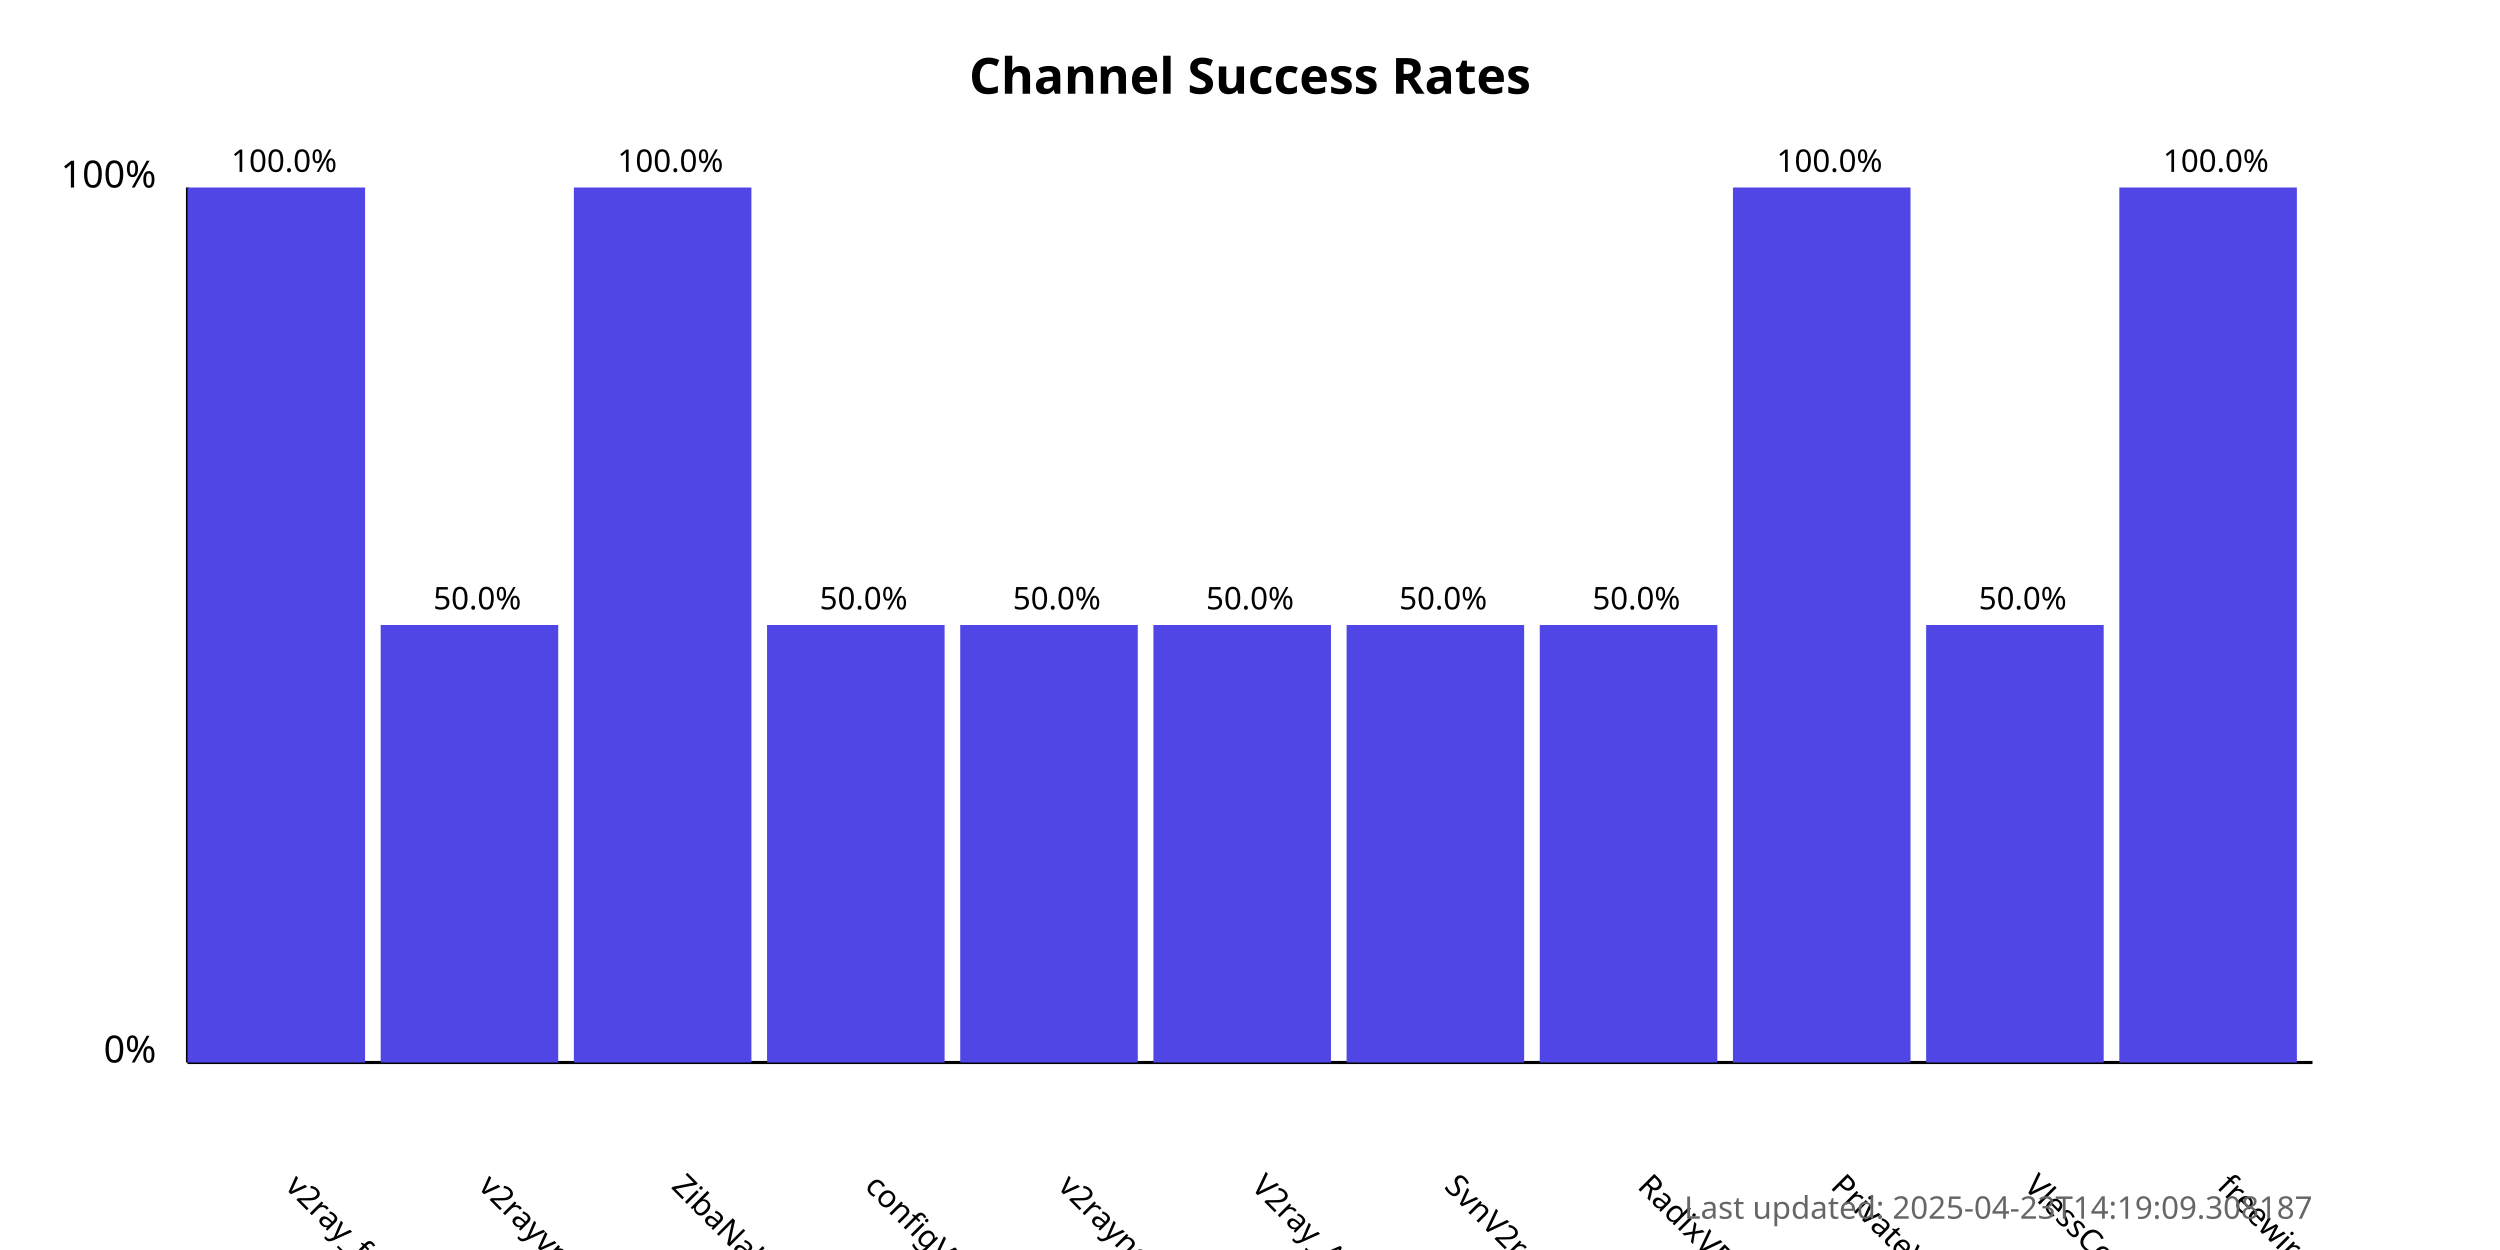
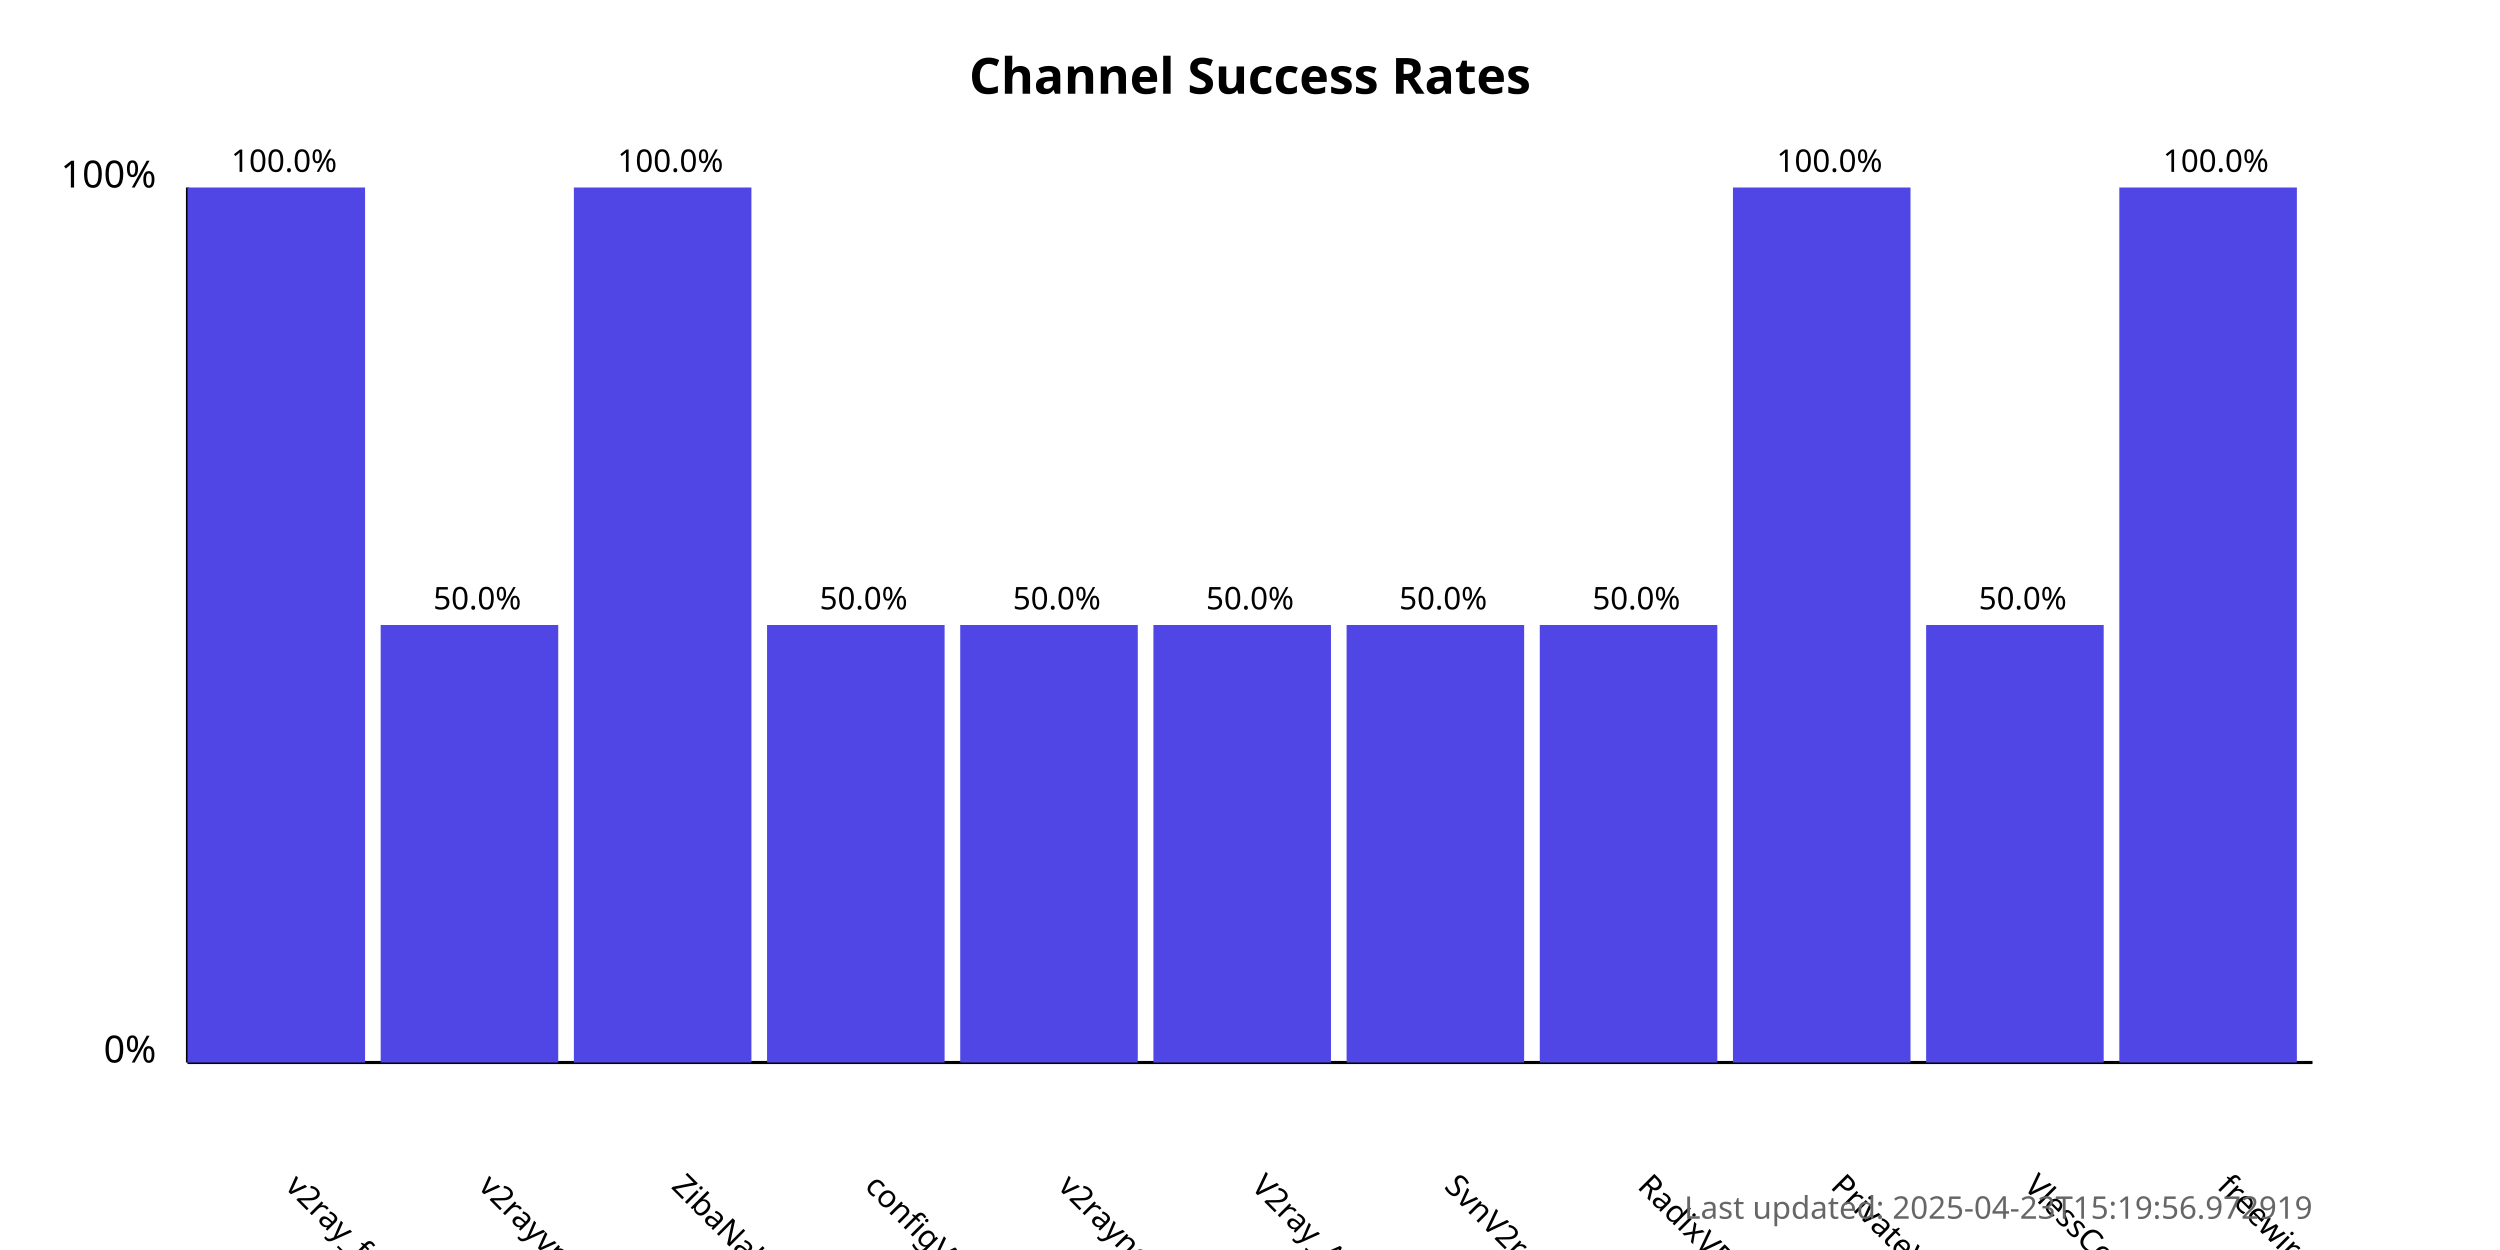
<svg xmlns="http://www.w3.org/2000/svg" width="800" height="400">
  <style>
            .chart-title { font: bold 16px sans-serif; }
            .axis-label { font: 12px sans-serif; }
            .tick-label { font: 10px sans-serif; }
            .bar { fill: #4f46e5; }
            .bar:hover { fill: #6366f1; }
            .timestamp { font: 10px sans-serif; fill: #666; }
        </style>
  <text x="400.0" y="30" text-anchor="middle" class="chart-title">
            Channel Success Rates
        </text>
  <line x1="60" y1="340" x2="60" y2="60" stroke="black" stroke-width="1" />
  <line x1="60" y1="340" x2="740" y2="340" stroke="black" stroke-width="1" />
  <text x="50" y="340" text-anchor="end" class="axis-label">0%</text>
  <text x="50" y="60" text-anchor="end" class="axis-label">100%</text>
  <g>
    <rect x="60" y="60.0" width="56.818" height="280.0" class="bar" />
    <text x="90.909" y="380" transform="rotate(45, 90.90909, 380)" text-anchor="start" class="tick-label">
                v2ray_free_conf
            </text>
    <text x="90.909" y="55.0" text-anchor="middle" class="tick-label">
                100.0%
            </text>
  </g>
  <g>
    <rect x="121.818" y="200.0" width="56.818" height="140.0" class="bar" />
    <text x="152.727" y="380" transform="rotate(45, 152.7273, 380)" text-anchor="start" class="tick-label">
                v2rayvpno
            </text>
    <text x="152.727" y="195.0" text-anchor="middle" class="tick-label">
                50.0%
            </text>
  </g>
  <g>
    <rect x="183.636" y="60.0" width="56.818" height="280.0" class="bar" />
    <text x="214.545" y="380" transform="rotate(45, 214.5455, 380)" text-anchor="start" class="tick-label">
                ZibaNabz
            </text>
    <text x="214.545" y="55.0" text-anchor="middle" class="tick-label">
                100.0%
            </text>
  </g>
  <g>
    <rect x="245.455" y="200.0" width="56.818" height="140.0" class="bar" />
    <text x="276.364" y="380" transform="rotate(45, 276.3636, 380)" text-anchor="start" class="tick-label">
                configV2rayForFree
            </text>
    <text x="276.364" y="195.0" text-anchor="middle" class="tick-label">
                50.0%
            </text>
  </g>
  <g>
    <rect x="307.273" y="200.0" width="56.818" height="140.0" class="bar" />
    <text x="338.182" y="380" transform="rotate(45, 338.1818, 380)" text-anchor="start" class="tick-label">
                v2rayngvpn
            </text>
    <text x="338.182" y="195.0" text-anchor="middle" class="tick-label">
                50.0%
            </text>
  </g>
  <g>
    <rect x="369.091" y="200.0" width="56.818" height="140.0" class="bar" />
    <text x="400.0" y="380" transform="rotate(45, 400.0, 380)" text-anchor="start" class="tick-label">
                V2ray_Alpha
            </text>
    <text x="400.0" y="195.0" text-anchor="middle" class="tick-label">
                50.0%
            </text>
  </g>
  <g>
    <rect x="430.909" y="200.0" width="56.818" height="140.0" class="bar" />
    <text x="461.818" y="380" transform="rotate(45, 461.8182, 380)" text-anchor="start" class="tick-label">
                SvnV2ray
            </text>
    <text x="461.818" y="195.0" text-anchor="middle" class="tick-label">
                50.0%
            </text>
  </g>
  <g>
    <rect x="492.727" y="200.0" width="56.818" height="140.0" class="bar" />
    <text x="523.636" y="380" transform="rotate(45, 523.6364, 380)" text-anchor="start" class="tick-label">
                RadixVPN
            </text>
    <text x="523.636" y="195.0" text-anchor="middle" class="tick-label">
                50.0%
            </text>
  </g>
  <g>
    <rect x="554.545" y="60.0" width="56.818" height="280.0" class="bar" />
    <text x="585.455" y="380" transform="rotate(45, 585.4545, 380)" text-anchor="start" class="tick-label">
                PrivateVPNs
            </text>
    <text x="585.455" y="55.0" text-anchor="middle" class="tick-label">
                100.0%
            </text>
  </g>
  <g>
    <rect x="616.364" y="200.0" width="56.818" height="140.0" class="bar" />
    <text x="647.273" y="380" transform="rotate(45, 647.2727, 380)" text-anchor="start" class="tick-label">
                VlessConfig
            </text>
    <text x="647.273" y="195.0" text-anchor="middle" class="tick-label">
                50.0%
            </text>
  </g>
  <g>
    <rect x="678.182" y="60.0" width="56.818" height="280.0" class="bar" />
    <text x="709.091" y="380" transform="rotate(45, 709.0909, 380)" text-anchor="start" class="tick-label">
                freewireguard
            </text>
    <text x="709.091" y="55.0" text-anchor="middle" class="tick-label">
                100.0%
            </text>
  </g>
  <text x="740" y="390" text-anchor="end" class="timestamp">
-             Last updated: 2025-04-23T14:19:09.308187
+             Last updated: 2025-04-23T15:19:56.972919
        </text>
</svg>
